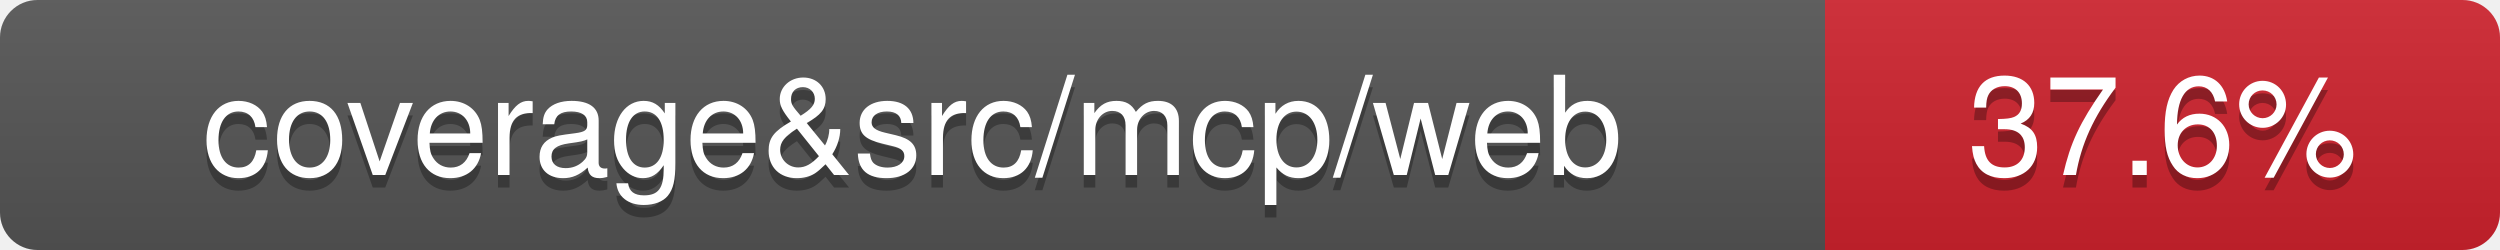
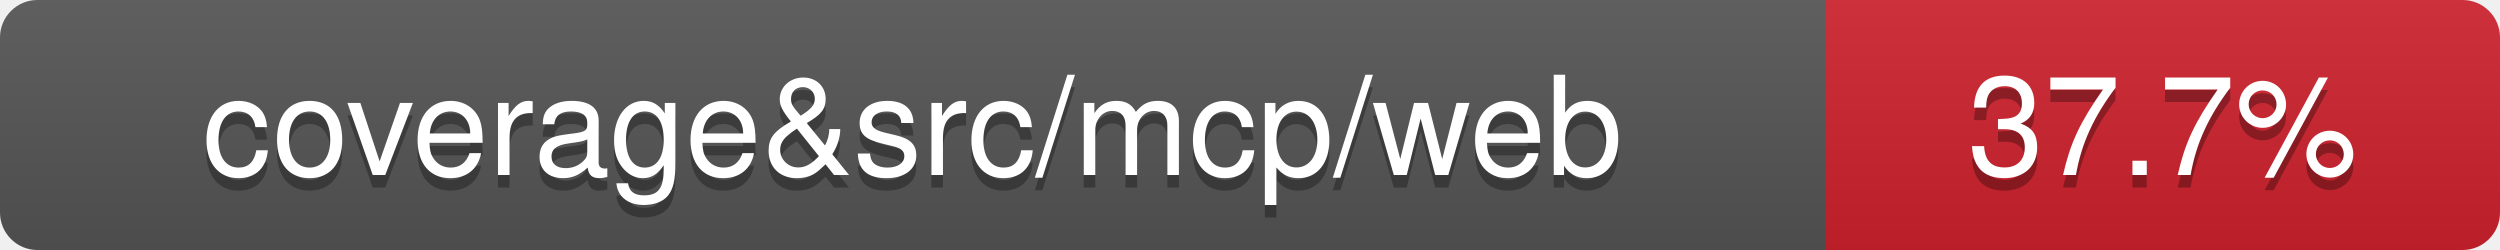
- <svg xmlns="http://www.w3.org/2000/svg" viewBox="0 0 200 20" width="200" height="20" role="img" aria-label="coverage&amp;src/mcp/web: 37.6%">
+ <svg xmlns="http://www.w3.org/2000/svg" viewBox="0 0 200 20" width="200" height="20" role="img" aria-label="coverage&amp;src/mcp/web: 37.7%">
  <linearGradient id="covpages-grad" x2="0" y2="100%">
    <stop offset="0" stop-color="#bbb" stop-opacity=".1" />
    <stop offset="1" stop-opacity=".1" />
  </linearGradient>
  <clipPath id="covpages-r">
    <rect width="200" height="20" rx="3" fill="#fff" />
  </clipPath>
  <g clip-path="url(#covpages-r)">
    <rect width="146" height="20" fill="#555" />
    <rect x="146" width="54" height="20" fill="#cf222e" />
    <rect width="200" height="20" fill="url(#covpages-grad)" />
  </g>
  <g fill="#fff" text-anchor="middle" font-family="-apple-system,BlinkMacSystemFont,Segoe UI,Helvetica,Arial,sans-serif" text-rendering="geometricPrecision" font-size="110">
    <text aria-hidden="true" x="730" y="150" fill="#010101" fill-opacity=".3" transform="scale(.1)">coverage&amp;src/mcp/web</text>
    <text x="730" y="140" transform="scale(.1)" fill="#fff">coverage&amp;src/mcp/web</text>
-     <text aria-hidden="true" x="1730" y="150" fill="#010101" fill-opacity=".3" transform="scale(.1)">37.6%</text>
-     <text x="1730" y="140" transform="scale(.1)" fill="#fff">37.6%</text>
+     <text aria-hidden="true" x="1730" y="150" fill="#010101" fill-opacity=".3" transform="scale(.1)">37.7%</text>
+     <text x="1730" y="140" transform="scale(.1)" fill="#fff">37.7%</text>
  </g>
</svg>
